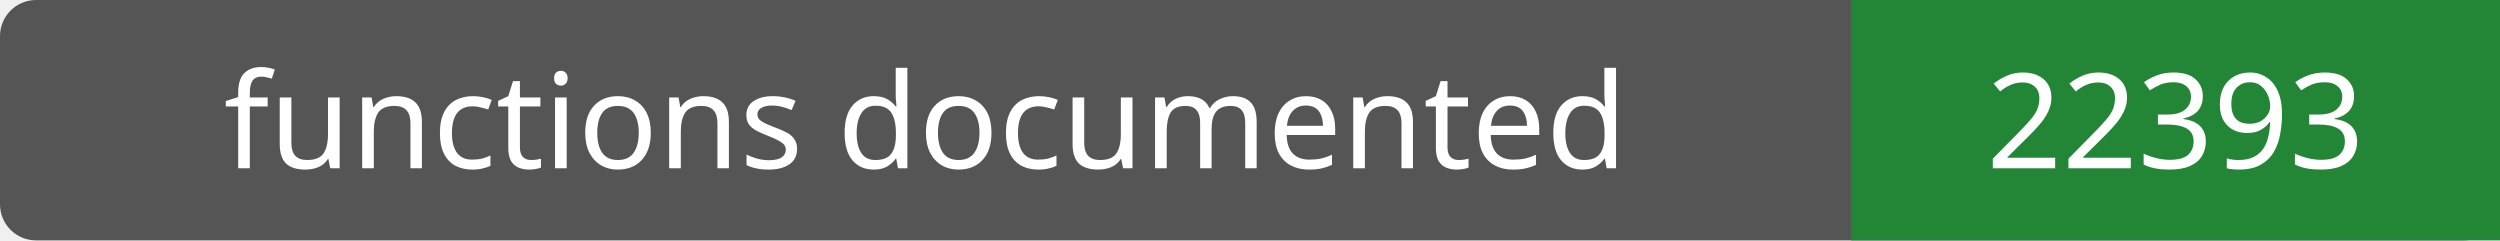
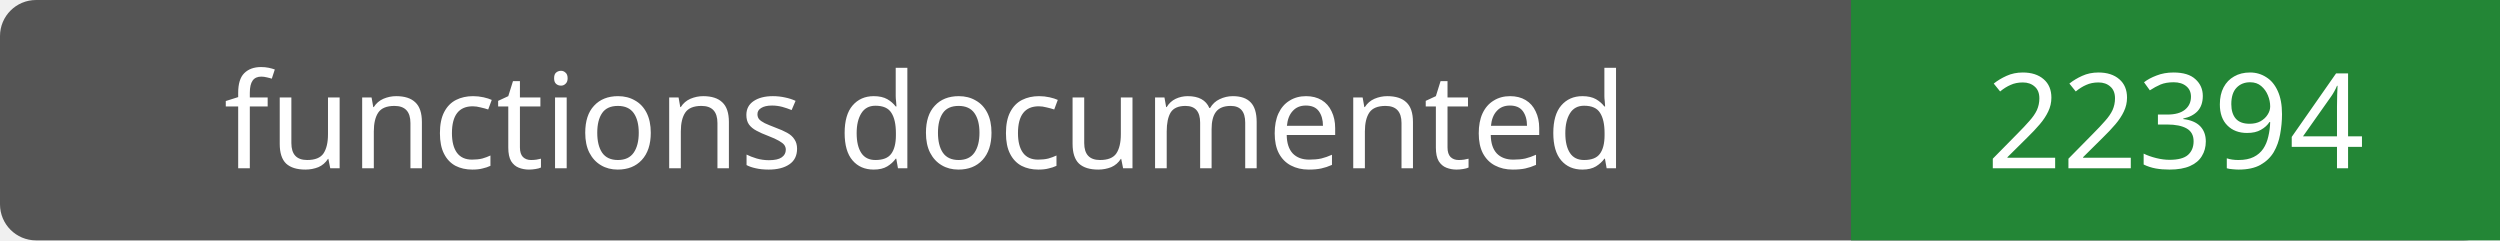
- <svg xmlns="http://www.w3.org/2000/svg" width="208" height="20" role="img" aria-label="functions documented: 22393">
+ <svg xmlns="http://www.w3.org/2000/svg" width="208" height="20" role="img" aria-label="functions documented: 22394">
  <rect width="208" height="20" rx="3" fill="#555" />
  <path fill="#238636" d="M154 0h54v20H154z" />
  <g fill="#fff" text-anchor="middle" font-family="Verdana,sans-serif" font-size="11">
    <text x="77.0" y="14">functions documented</text>
-     <text x="181.0" y="14">22393</text>
+     <text x="181.0" y="14">22394</text>
  </g>
</svg>
